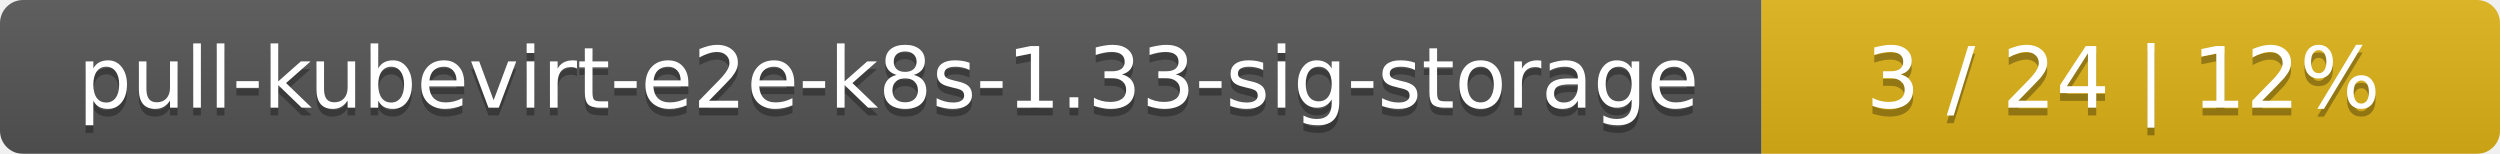
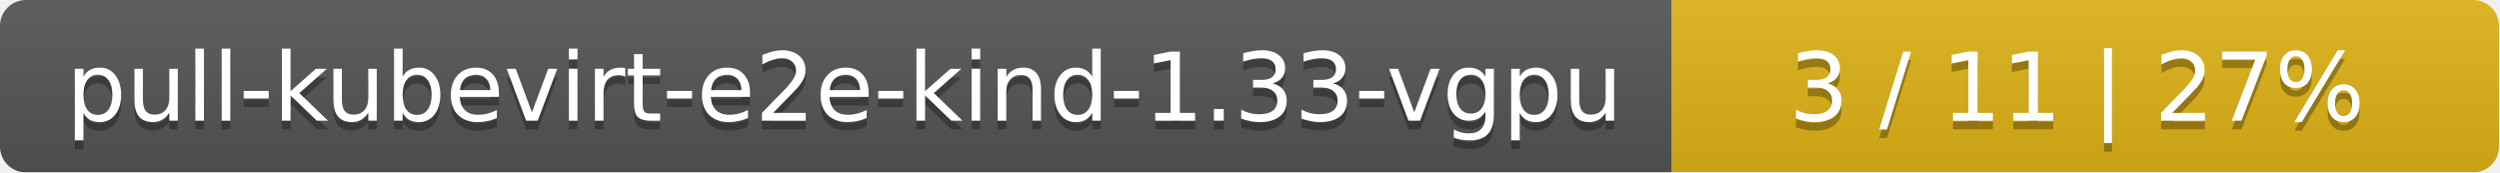
- <svg xmlns="http://www.w3.org/2000/svg" width="325" height="20">
+ <svg xmlns="http://www.w3.org/2000/svg" width="290" height="20">
  <linearGradient id="smooth" x2="0" y2="100%">
    <stop offset="0" stop-color="#bbb" stop-opacity=".1" />
    <stop offset="1" stop-opacity=".1" />
  </linearGradient>
  <mask id="round">
-     <rect width="325" height="20" rx="3" fill="#fff" />
+     <rect width="290" height="20" rx="3" fill="#fff" />
  </mask>
  <g mask="url(#round)">
-     <rect width="229" height="20" fill="#555" />
-     <rect x="229" width="96" height="20" fill="#dfb317" />
-     <rect width="325" height="20" fill="url(#smooth)" />
+     <rect width="194" height="20" fill="#555" />
+     <rect x="194" width="96" height="20" fill="#dfb317" />
+     <rect width="290" height="20" fill="url(#smooth)" />
  </g>
  <g fill="#fff" text-anchor="middle" font-family="DejaVu Sans,Verdana,Geneva,sans-serif" font-size="11">
-     <text x="115.5" y="15" fill="#010101" fill-opacity=".3">pull-kubevirt-e2e-k8s-1.33-sig-storage</text>
-     <text x="115.5" y="14">pull-kubevirt-e2e-k8s-1.33-sig-storage</text>
-     <text x="276" y="15" fill="#010101" fill-opacity=".3">3 / 24    |    12%</text>
-     <text x="276" y="14">3 / 24    |    12%</text>
+     <text x="98" y="15" fill="#010101" fill-opacity=".3">pull-kubevirt-e2e-kind-1.33-vgpu</text>
+     <text x="98" y="14">pull-kubevirt-e2e-kind-1.33-vgpu</text>
+     <text x="241" y="15" fill="#010101" fill-opacity=".3">3 / 11    |    27%</text>
+     <text x="241" y="14">3 / 11    |    27%</text>
  </g>
</svg>
